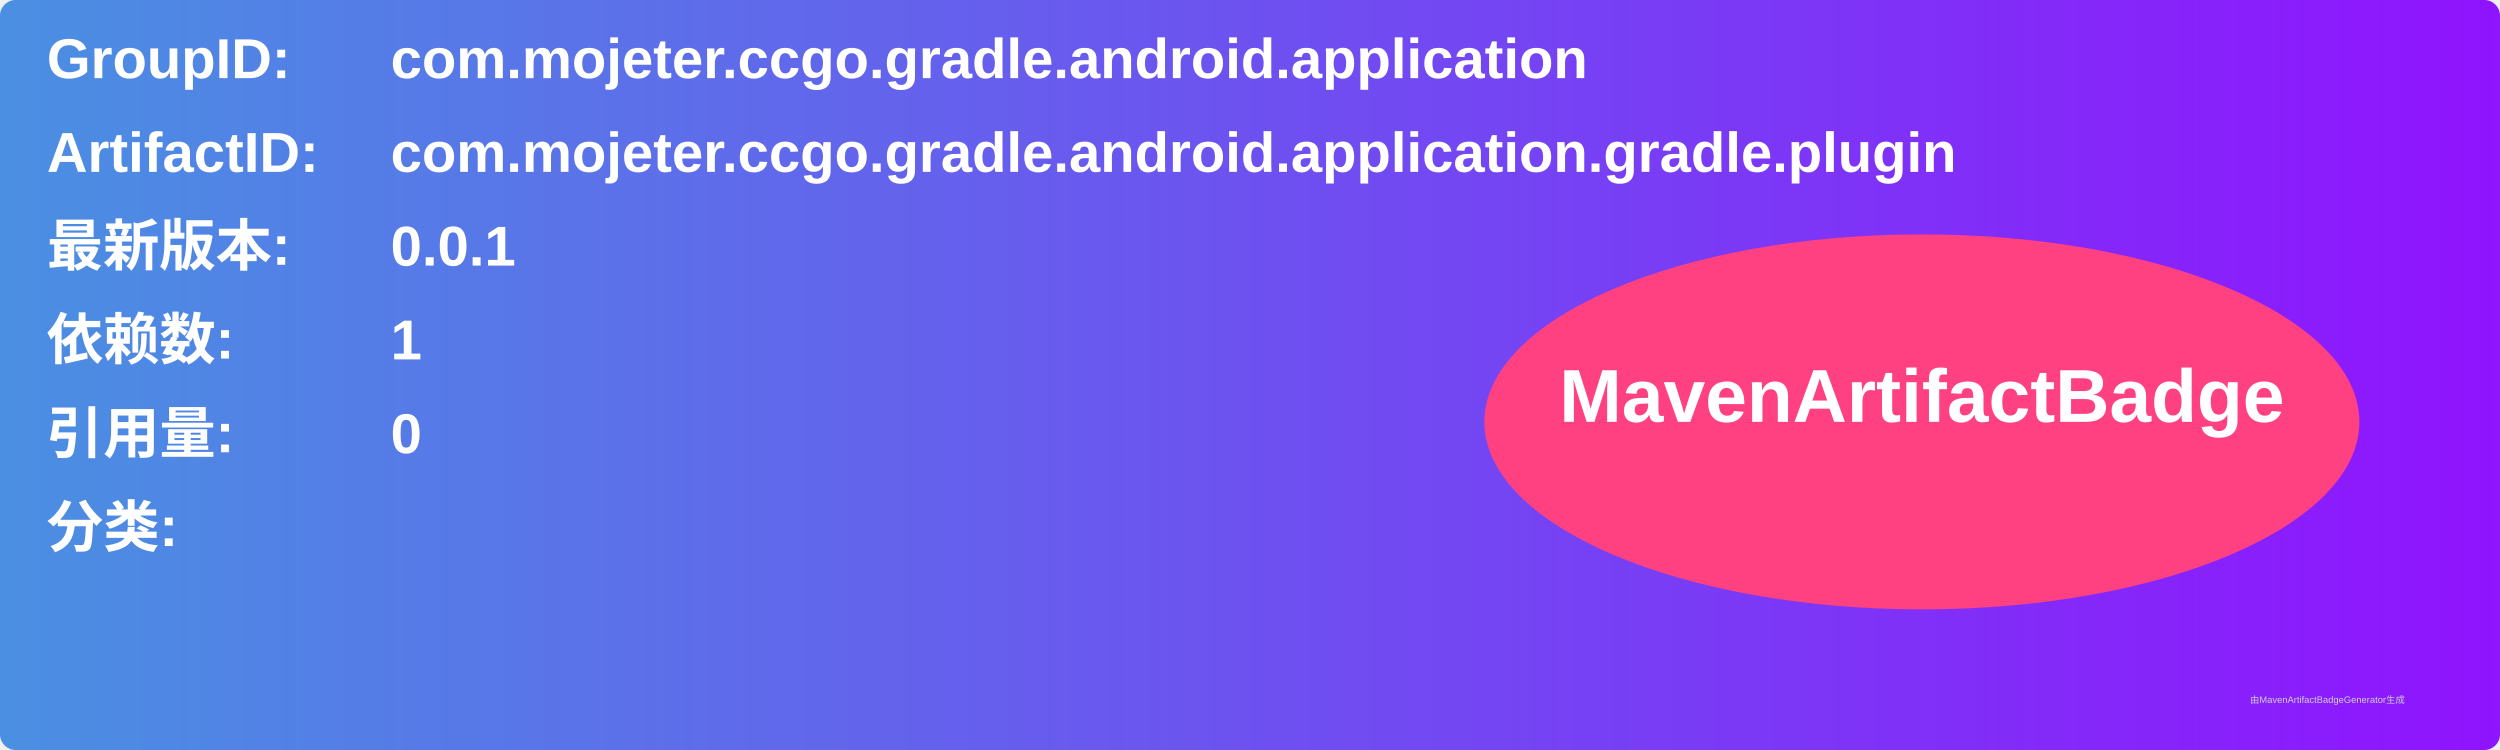
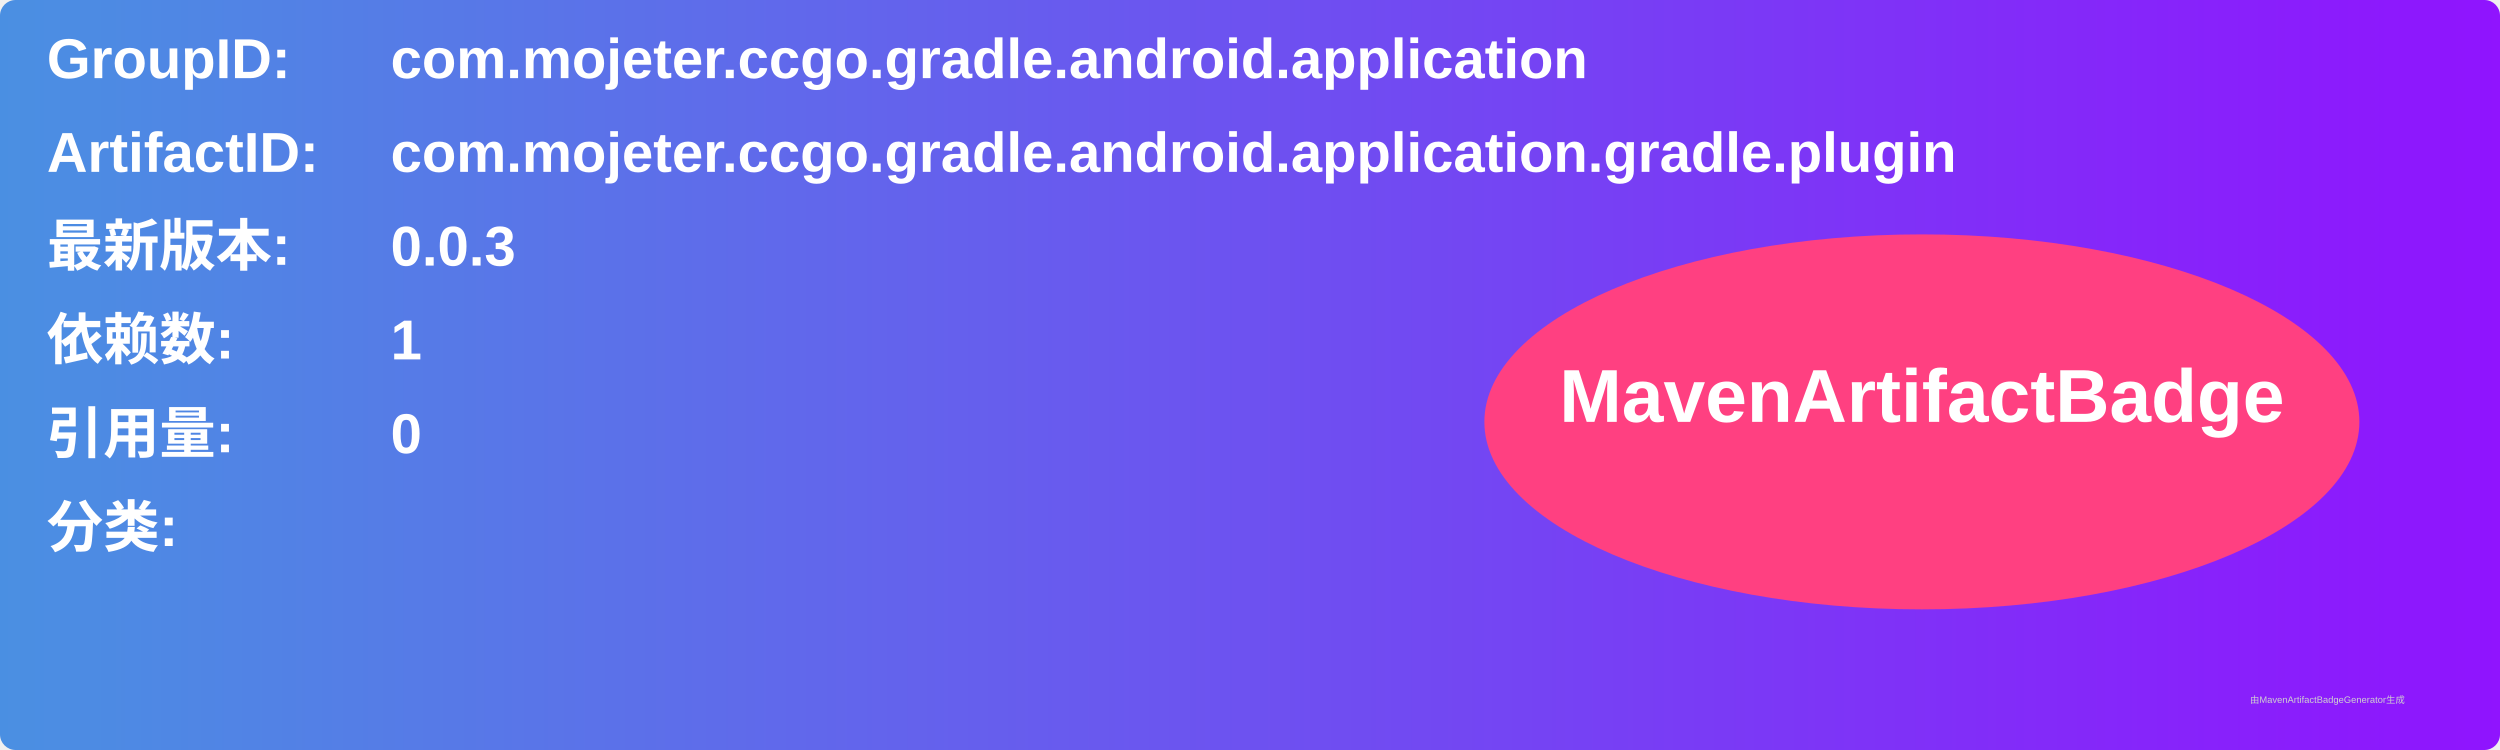
<svg xmlns="http://www.w3.org/2000/svg" width="800" height="240" viewBox="0 0 800 240">
  <linearGradient id="grad" x1="0%" y1="0%" x2="100%" y2="0%">
    <stop offset="0%" stop-color="#4a90e2" />
    <stop offset="100%" stop-color="#9013fe" />
  </linearGradient>
  <rect width="100%" height="100%" rx="5" ry="5" fill="url(#grad)" />
  <g transform="translate(15, 15)">
    <text x="0" y="10" font-family="Arial" font-size="18" fill="white" font-weight="bold" width="260">GroupID:</text>
    <text x="110" y="10" font-family="Arial" font-size="18" fill="white" font-weight="bold" width="460">com.mojeter.ccgo.gradle.android.application</text>
    <text x="0" y="40" font-family="Arial" font-size="18" fill="white" font-weight="bold" width="260">ArtifactID:</text>
    <text x="110" y="40" font-family="Arial" font-size="18" fill="white" font-weight="bold" width="460">com.mojeter.ccgo.gradle.android.application.gradle.plugin</text>
    <text x="0" y="70" font-family="Arial" font-size="18" fill="white" font-weight="bold">最新版本:</text>
    <text x="110" y="70" font-family="Arial" font-size="18" fill="white" font-weight="bold">
-       <tspan font-weight="bold">0.0.1</tspan>
+       <tspan font-weight="bold">0.0.3</tspan>
    </text>
    <text x="0" y="100" font-family="Arial" font-size="18" fill="white" font-weight="bold">依赖数: </text>
    <text x="110" y="100" font-family="Arial" font-size="18" fill="white">
      <tspan font-weight="bold">1</tspan>
    </text>
    <text x="0" y="130" font-family="Arial" font-size="18" fill="white" font-weight="bold">引用量: </text>
    <text x="110" y="130" font-family="Arial" font-size="18" fill="white">
      <tspan font-weight="bold">0</tspan>
    </text>
    <text x="0" y="160" font-family="Arial" font-size="18" fill="white" font-weight="bold">分类:</text>
    <text x="10" y="190" font-family="Arial" font-size="10" fill="white">
      <tspan font-weight="bold" />
    </text>
    <ellipse cx="600" cy="120" rx="140" ry="60" fill="#ff4081" />
    <text x="600" y="120" text-anchor="middle" font-family="Arial" font-size="24" fill="white" font-weight="bold">MavenArtifactBadge</text>
  </g>
  <text x="720" y="225" font-family="Arial" font-size="3" fill="#d0d0d0">由MavenArtifactBadgeGenerator生成</text>
</svg>
